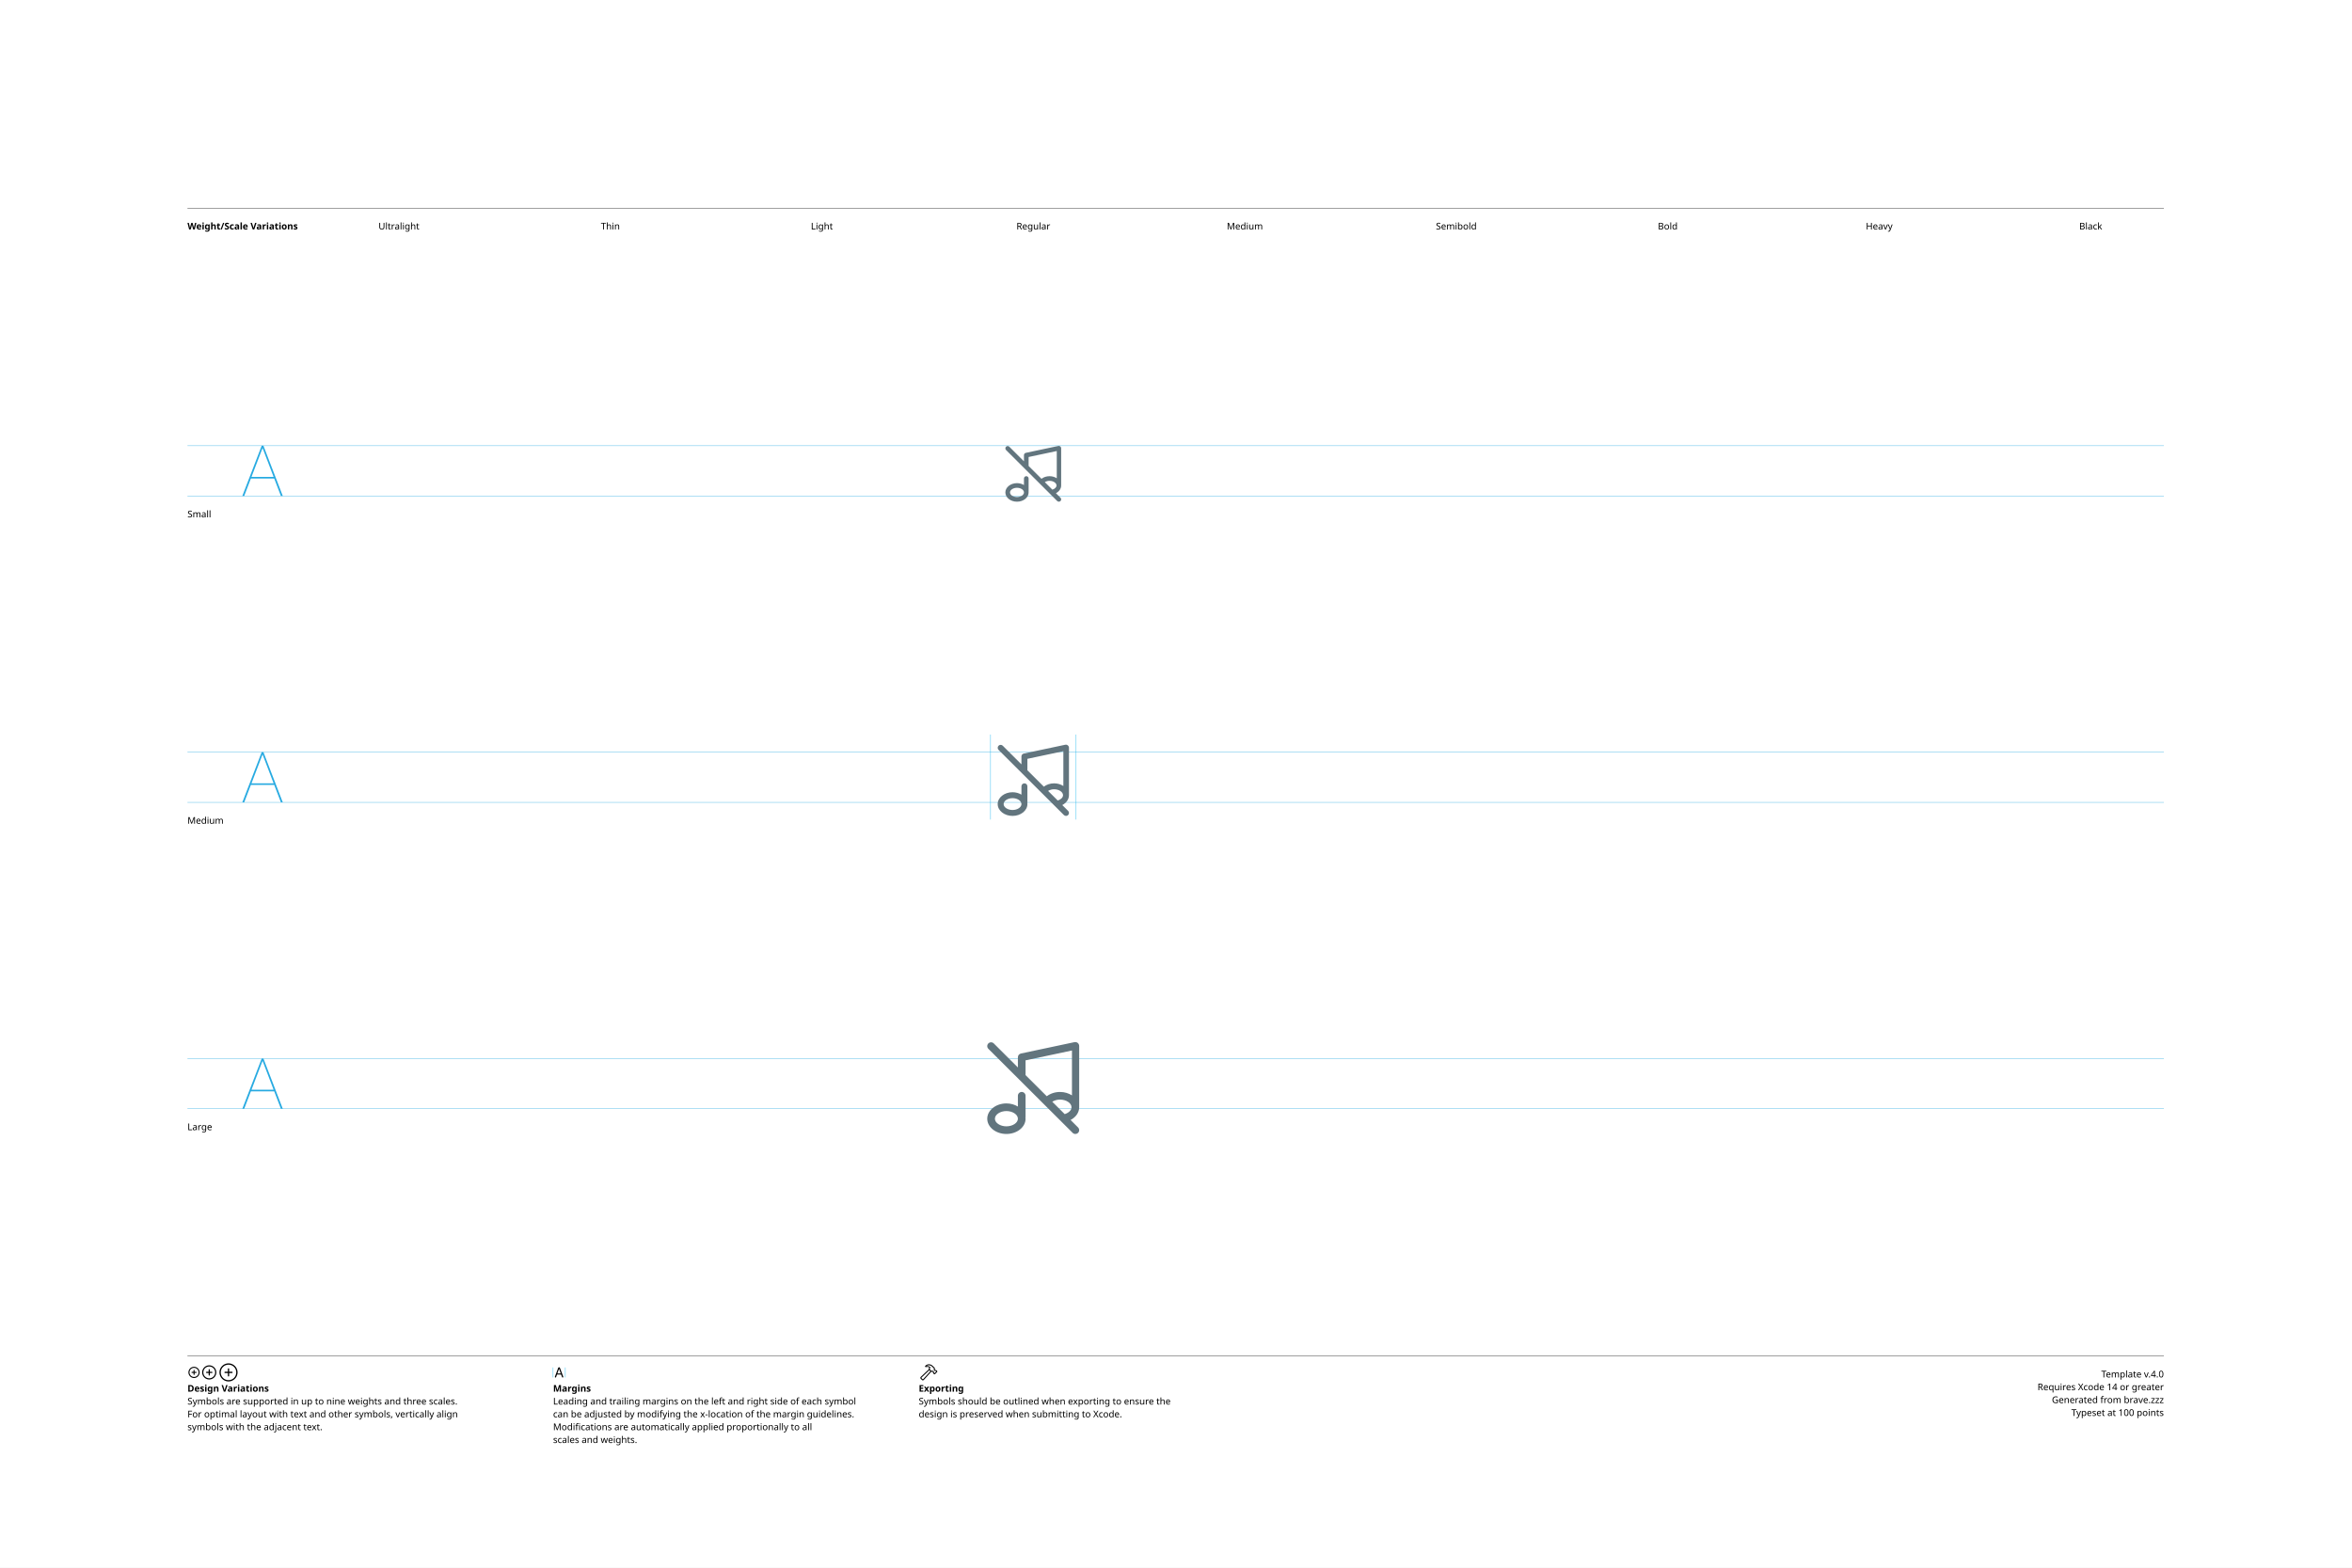
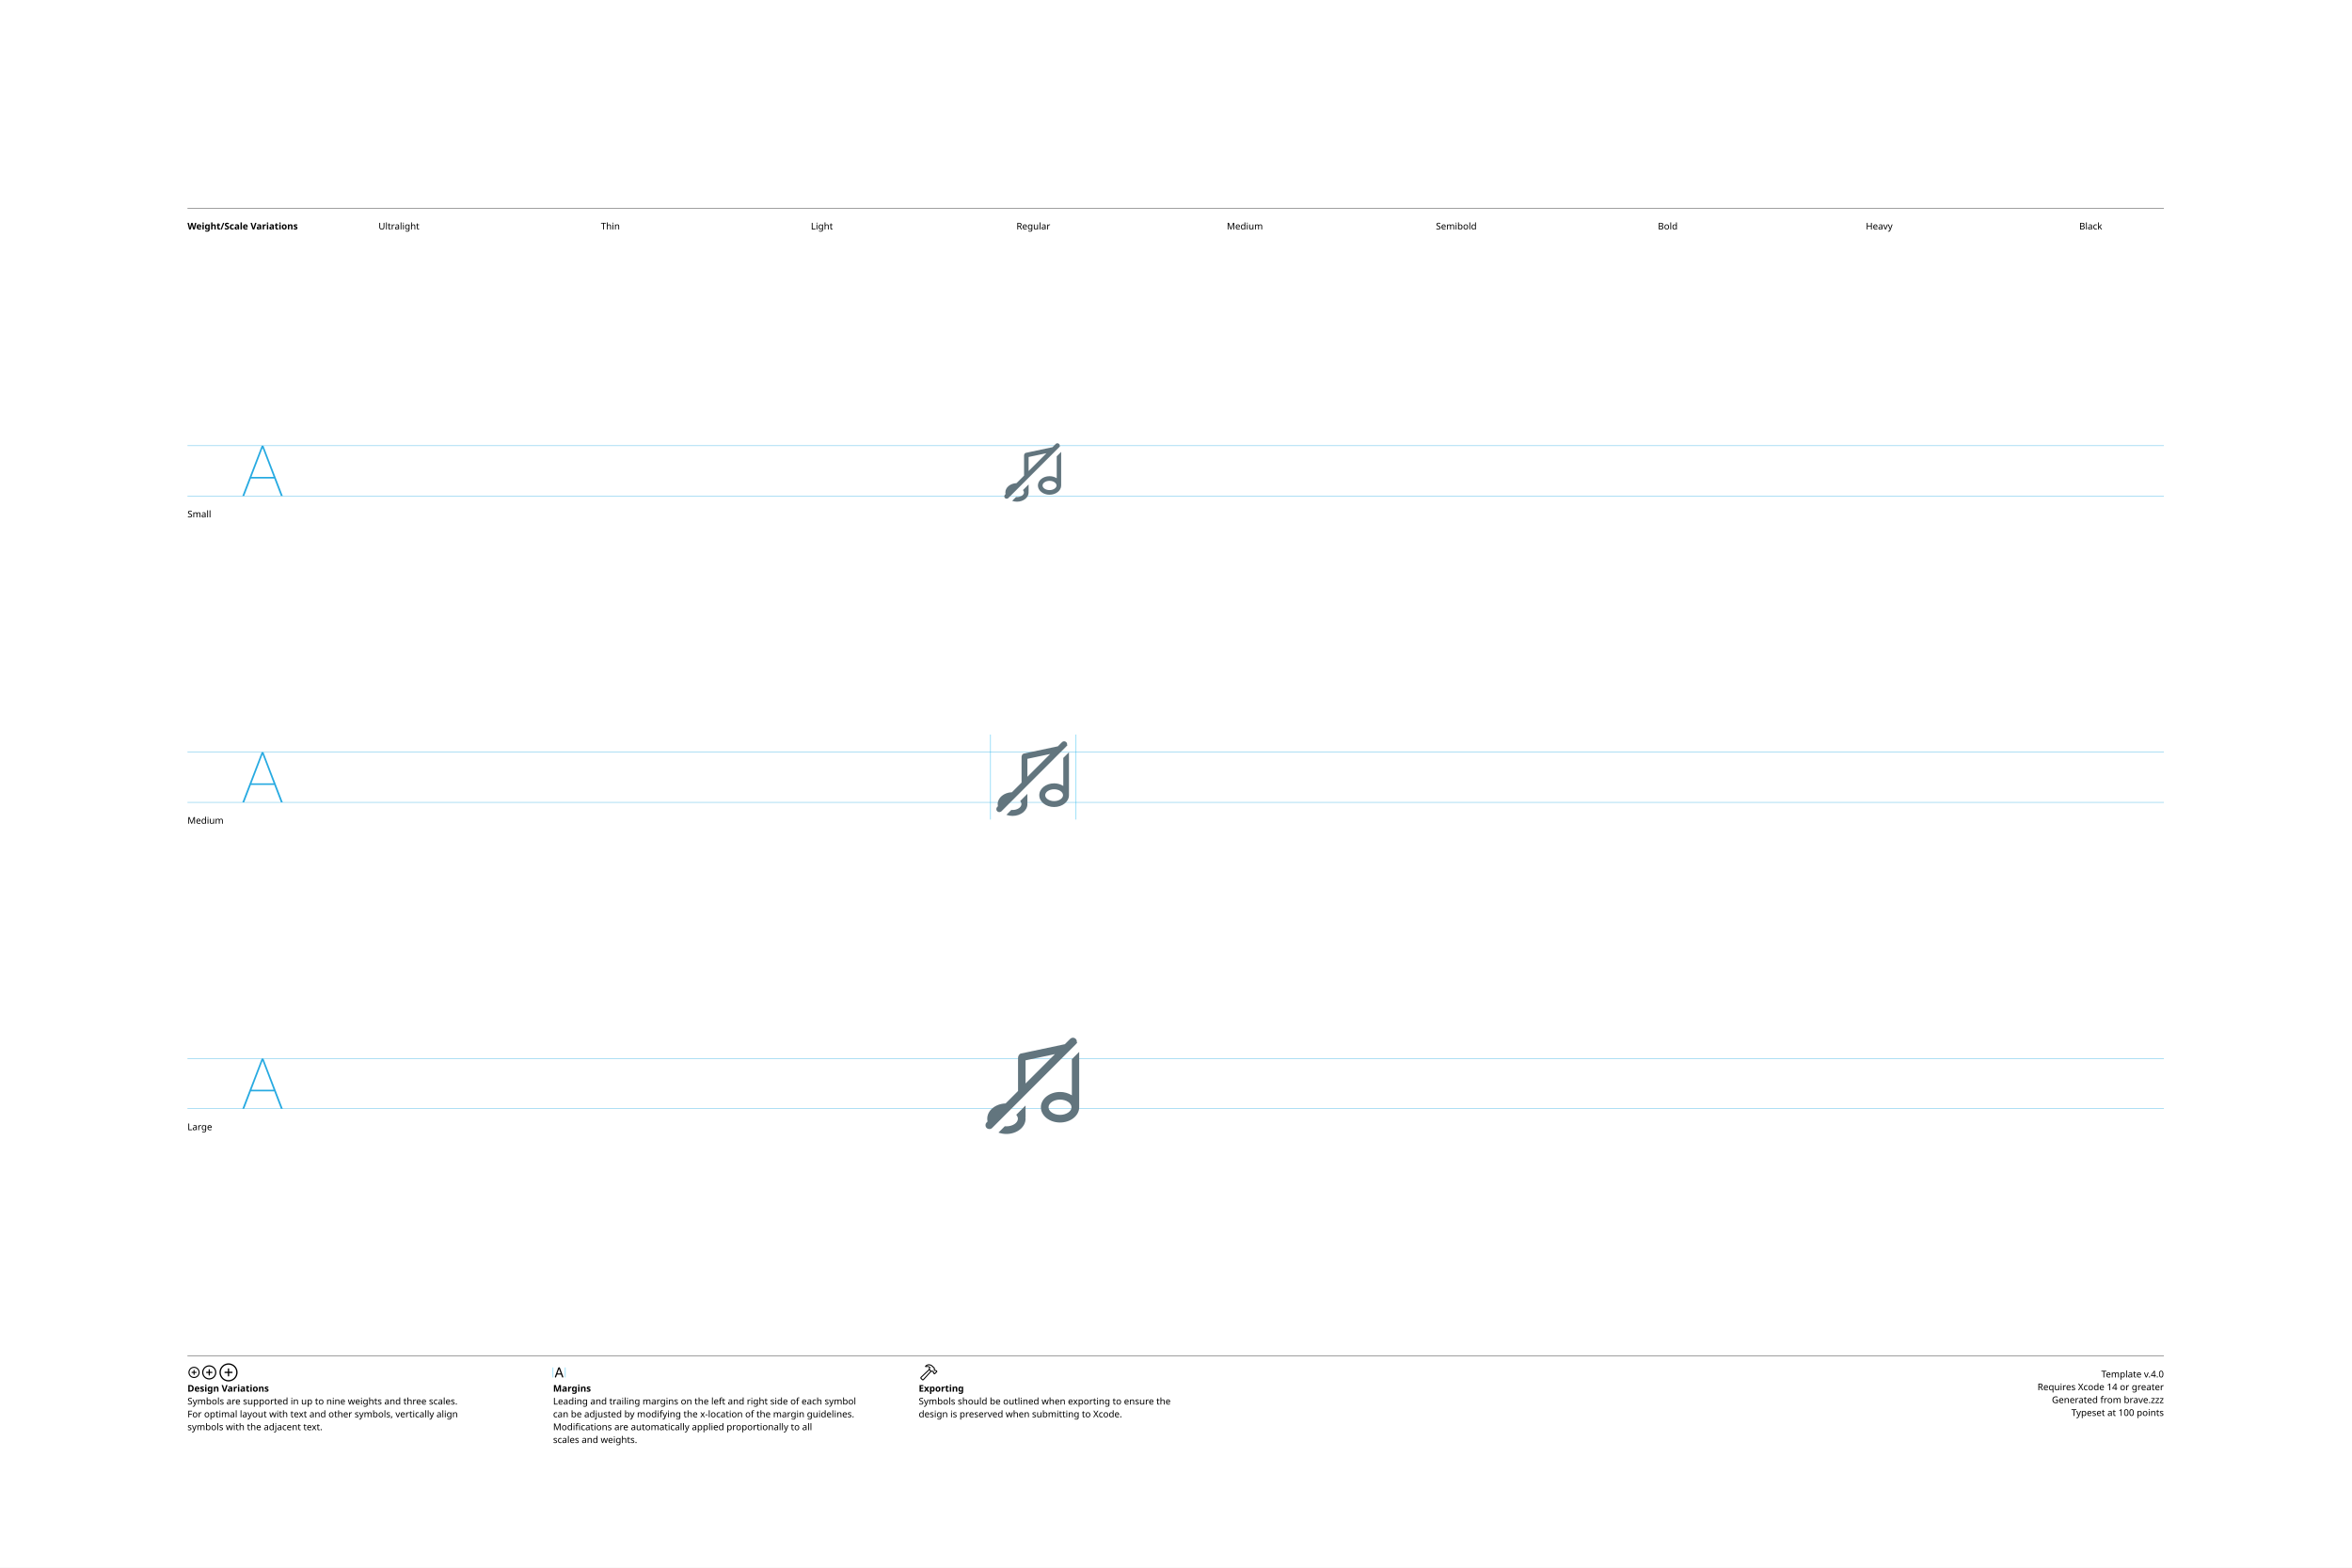
<svg xmlns="http://www.w3.org/2000/svg" version="1.1" width="3300" height="2200">
  <g id="Notes">
    <rect height="2200" id="artboard" style="fill:white;opacity:1" width="3300" x="0" y="0" />
    <line style="fill:none;stroke:black;opacity:1;stroke-width:0.5;" x1="263" x2="3036" y1="292" y2="292" />
    <text style="stroke:none;fill:black;font-family:sans-serif;font-size:13;font-weight:bold;" transform="matrix(1 0 0 1 263 322)">Weight/Scale Variations</text>
    <text style="stroke:none;fill:black;font-family:sans-serif;font-size:13;text-anchor:middle;" transform="matrix(1 0 0 1 559.711 322)">Ultralight</text>
    <text style="stroke:none;fill:black;font-family:sans-serif;font-size:13;text-anchor:middle;" transform="matrix(1 0 0 1 856.422 322)">Thin</text>
    <text style="stroke:none;fill:black;font-family:sans-serif;font-size:13;text-anchor:middle;" transform="matrix(1 0 0 1 1153.13 322)">Light</text>
    <text style="stroke:none;fill:black;font-family:sans-serif;font-size:13;text-anchor:middle;" transform="matrix(1 0 0 1 1449.84 322)">Regular</text>
    <text style="stroke:none;fill:black;font-family:sans-serif;font-size:13;text-anchor:middle;" transform="matrix(1 0 0 1 1746.56 322)">Medium</text>
    <text style="stroke:none;fill:black;font-family:sans-serif;font-size:13;text-anchor:middle;" transform="matrix(1 0 0 1 2043.27 322)">Semibold</text>
    <text style="stroke:none;fill:black;font-family:sans-serif;font-size:13;text-anchor:middle;" transform="matrix(1 0 0 1 2339.98 322)">Bold</text>
    <text style="stroke:none;fill:black;font-family:sans-serif;font-size:13;text-anchor:middle;" transform="matrix(1 0 0 1 2636.69 322)">Heavy</text>
    <text style="stroke:none;fill:black;font-family:sans-serif;font-size:13;text-anchor:middle;" transform="matrix(1 0 0 1 2933.4 322)">Black</text>
    <line style="fill:none;stroke:black;opacity:1;stroke-width:0.5;" x1="263" x2="3036" y1="1903" y2="1903" />
    <g transform="matrix(1 0 0 1 263 1933)">
      <path d="M9.248 0.83C13.555 0.83 17.139-2.744 17.139-7.051C17.139-11.357 13.545-14.932 9.238-14.932C4.941-14.932 1.367-11.357 1.367-7.051C1.367-2.744 4.951 0.83 9.248 0.83ZM9.248-0.654C5.703-0.654 2.871-3.496 2.871-7.051C2.871-10.605 5.693-13.447 9.238-13.447C12.793-13.447 15.645-10.605 15.645-7.051C15.645-3.496 12.803-0.654 9.248-0.654ZM5.654-7.051C5.654-6.621 5.957-6.328 6.406-6.328L8.506-6.328L8.506-4.209C8.506-3.77 8.799-3.467 9.229-3.467C9.678-3.467 9.971-3.77 9.971-4.209L9.971-6.328L12.09-6.328C12.529-6.328 12.832-6.621 12.832-7.051C12.832-7.49 12.529-7.793 12.09-7.793L9.971-7.793L9.971-9.902C9.971-10.352 9.678-10.654 9.229-10.654C8.799-10.654 8.506-10.352 8.506-9.902L8.506-7.793L6.406-7.793C5.957-7.793 5.654-7.49 5.654-7.051Z" />
    </g>
    <g transform="matrix(1 0 0 1 281.867 1933)">
      <path d="M11.709 2.91C17.158 2.91 21.67-1.611 21.67-7.051C21.67-12.5 17.148-17.012 11.699-17.012C6.26-17.012 1.748-12.5 1.748-7.051C1.748-1.611 6.27 2.91 11.709 2.91ZM11.709 1.25C7.1 1.25 3.418-2.441 3.418-7.051C3.418-11.66 7.09-15.352 11.699-15.352C16.309-15.352 20.01-11.66 20.01-7.051C20.01-2.441 16.318 1.25 11.709 1.25ZM7.178-7.051C7.178-6.572 7.51-6.25 8.008-6.25L10.879-6.25L10.879-3.369C10.879-2.881 11.211-2.539 11.69-2.539C12.178-2.539 12.52-2.871 12.52-3.369L12.52-6.25L15.4-6.25C15.889-6.25 16.23-6.572 16.23-7.051C16.23-7.539 15.889-7.881 15.4-7.881L12.52-7.881L12.52-10.752C12.52-11.25 12.178-11.592 11.69-11.592C11.211-11.592 10.879-11.25 10.879-10.752L10.879-7.881L8.008-7.881C7.51-7.881 7.178-7.539 7.178-7.051Z" />
    </g>
    <g transform="matrix(1 0 0 1 305.646 1933)">
      <path d="M14.971 5.664C21.934 5.664 27.695-0.098 27.695-7.051C27.695-14.014 21.924-19.775 14.961-19.775C8.008-19.775 2.256-14.014 2.256-7.051C2.256-0.098 8.018 5.664 14.971 5.664ZM14.971 3.848C8.936 3.848 4.082-1.016 4.082-7.051C4.082-13.096 8.926-17.949 14.961-17.949C21.006-17.949 25.869-13.096 25.869-7.051C25.869-1.016 21.016 3.848 14.971 3.848ZM9.199-7.051C9.199-6.533 9.57-6.172 10.117-6.172L14.062-6.172L14.062-2.217C14.062-1.68 14.434-1.299 14.951-1.299C15.488-1.299 15.859-1.67 15.859-2.217L15.859-6.172L19.814-6.172C20.352-6.172 20.732-6.533 20.732-7.051C20.732-7.598 20.361-7.969 19.814-7.969L15.859-7.969L15.859-11.914C15.859-12.461 15.488-12.842 14.951-12.842C14.434-12.842 14.062-12.461 14.062-11.914L14.062-7.969L10.117-7.969C9.57-7.969 9.199-7.598 9.199-7.051Z" />
    </g>
    <text style="stroke:none;fill:black;font-family:sans-serif;font-size:13;font-weight:bold;" transform="matrix(1 0 0 1 263 1953)">Design Variations</text>
    <text style="stroke:none;fill:black;font-family:sans-serif;font-size:13;" transform="matrix(1 0 0 1 263 1971)">Symbols are supported in up to nine weights and three scales.</text>
    <text style="stroke:none;fill:black;font-family:sans-serif;font-size:13;" transform="matrix(1 0 0 1 263 1989)">For optimal layout with text and other symbols, vertically align</text>
    <text style="stroke:none;fill:black;font-family:sans-serif;font-size:13;" transform="matrix(1 0 0 1 263 2007)">symbols with the adjacent text.</text>
    <line style="fill:none;stroke:#00AEEF;stroke-width:0.5;opacity:1.0;" x1="776" x2="776" y1="1919" y2="1933" />
    <g transform="matrix(1 0 0 1 776 1933)">
      <path d="M3.311 0.156C3.828 0.156 4.082-0.039 4.268-0.586L5.527-4.033L11.289-4.033L12.549-0.586C12.734-0.039 12.988 0.156 13.496 0.156C14.014 0.156 14.346-0.156 14.346-0.645C14.346-0.811 14.316-0.967 14.238-1.172L9.658-13.369C9.434-13.965 9.033-14.268 8.408-14.268C7.803-14.268 7.393-13.975 7.178-13.379L2.598-1.162C2.52-0.957 2.49-0.801 2.49-0.635C2.49-0.146 2.803 0.156 3.311 0.156ZM6.006-5.518L8.379-12.09L8.428-12.09L10.801-5.518Z" />
    </g>
    <line style="fill:none;stroke:#00AEEF;stroke-width:0.5;opacity:1.0;" x1="793.197" x2="793.197" y1="1919" y2="1933" />
    <text style="stroke:none;fill:black;font-family:sans-serif;font-size:13;font-weight:bold;" transform="matrix(1 0 0 1 776 1953)">Margins</text>
    <text style="stroke:none;fill:black;font-family:sans-serif;font-size:13;" transform="matrix(1 0 0 1 776 1971)">Leading and trailing margins on the left and right side of each symbol</text>
    <text style="stroke:none;fill:black;font-family:sans-serif;font-size:13;" transform="matrix(1 0 0 1 776 1989)">can be adjusted by modifying the x-location of the margin guidelines.</text>
    <text style="stroke:none;fill:black;font-family:sans-serif;font-size:13;" transform="matrix(1 0 0 1 776 2007)">Modifications are automatically applied proportionally to all</text>
    <text style="stroke:none;fill:black;font-family:sans-serif;font-size:13;" transform="matrix(1 0 0 1 776 2025)">scales and weights.</text>
    <g transform="matrix(1 0 0 1 1289 1933)">
      <path d="M2.842 1.865L4.541 3.574C5.4 4.443 6.387 4.385 7.314 3.359L18.008-8.428L17.041-9.404L6.426 2.275C6.074 2.676 5.742 2.773 5.273 2.305L4.102 1.143C3.633 0.684 3.74 0.342 4.141-0.02L15.615-10.82L14.639-11.787L3.047-0.898C2.061 0.02 1.982 0.996 2.842 1.865ZM9.258-16.328C8.838-15.918 8.809-15.342 9.043-14.951C9.277-14.59 9.736-14.355 10.381-14.521C11.846-14.863 13.369-14.922 14.795-13.984L14.209-12.529C13.867-11.699 14.043-11.113 14.58-10.566L16.875-8.252C17.363-7.764 17.773-7.744 18.34-7.842L19.404-8.037L20.068-7.363L20.029-6.807C19.99-6.309 20.117-5.928 20.605-5.449L21.367-4.707C21.846-4.229 22.461-4.199 22.93-4.668L25.84-7.588C26.309-8.057 26.289-8.652 25.811-9.131L25.039-9.893C24.561-10.371 24.189-10.527 23.711-10.488L23.135-10.44L22.49-11.074L22.734-12.197C22.861-12.764 22.705-13.203 22.119-13.789L19.922-15.977C16.582-19.297 12.148-19.219 9.258-16.328ZM10.752-15.957C13.184-17.734 16.475-17.432 18.701-15.205L21.133-12.793C21.367-12.559 21.406-12.373 21.338-12.031L21.016-10.547L22.52-9.062L23.506-9.121C23.76-9.131 23.838-9.111 24.033-8.916L24.609-8.34L22.168-5.898L21.592-6.475C21.396-6.67 21.367-6.748 21.377-7.012L21.445-7.988L19.951-9.473L18.428-9.219C18.105-9.15 17.959-9.18 17.715-9.414L15.713-11.416C15.459-11.65 15.43-11.816 15.586-12.188L16.465-14.277C14.902-15.732 12.871-16.357 10.84-15.762C10.684-15.723 10.625-15.85 10.752-15.957Z" />
    </g>
    <text style="stroke:none;fill:black;font-family:sans-serif;font-size:13;font-weight:bold;" transform="matrix(1 0 0 1 1289 1953)">Exporting</text>
    <text style="stroke:none;fill:black;font-family:sans-serif;font-size:13;" transform="matrix(1 0 0 1 1289 1971)">Symbols should be outlined when exporting to ensure the</text>
    <text style="stroke:none;fill:black;font-family:sans-serif;font-size:13;" transform="matrix(1 0 0 1 1289 1989)">design is preserved when submitting to Xcode.</text>
    <text id="template-version" style="stroke:none;fill:black;font-family:sans-serif;font-size:13;text-anchor:end;" transform="matrix(1 0 0 1 3036 1933)">Template v.4.0</text>
    <text style="stroke:none;fill:black;font-family:sans-serif;font-size:13;text-anchor:end;" transform="matrix(1 0 0 1 3036 1951)">Requires Xcode 14 or greater</text>
    <text id="descriptive-name" style="stroke:none;fill:black;font-family:sans-serif;font-size:13;text-anchor:end;" transform="matrix(1 0 0 1 3036 1969)">Generated from brave.zzz</text>
    <text style="stroke:none;fill:black;font-family:sans-serif;font-size:13;text-anchor:end;" transform="matrix(1 0 0 1 3036 1987)">Typeset at 100 points</text>
    <text style="stroke:none;fill:black;font-family:sans-serif;font-size:13;" transform="matrix(1 0 0 1 263 726)">Small</text>
    <text style="stroke:none;fill:black;font-family:sans-serif;font-size:13;" transform="matrix(1 0 0 1 263 1156)">Medium</text>
    <text style="stroke:none;fill:black;font-family:sans-serif;font-size:13;" transform="matrix(1 0 0 1 263 1586)">Large</text>
  </g>
  <g id="Guides">
    <g id="H-reference" style="fill:#27AAE1;stroke:none;" transform="matrix(1 0 0 1 339 696)">
      <path d="M0.994 0L3.638 0L29.328-67.132L30.03-67.132L30.03-70.459L28.123-70.459ZM11.688-24.48L46.981-24.48L46.231-26.729L12.438-26.729ZM55.12 0L57.764 0L30.638-70.459L29.433-70.459L29.433-67.132Z" />
    </g>
    <line id="Baseline-S" style="fill:none;stroke:#27AAE1;opacity:1;stroke-width:0.5;" x1="263" x2="3036" y1="696" y2="696" />
    <line id="Capline-S" style="fill:none;stroke:#27AAE1;opacity:1;stroke-width:0.5;" x1="263" x2="3036" y1="625.541" y2="625.541" />
    <g id="H-reference" style="fill:#27AAE1;stroke:none;" transform="matrix(1 0 0 1 339 1126)">
      <path d="M0.994 0L3.638 0L29.328-67.132L30.03-67.132L30.03-70.459L28.123-70.459ZM11.688-24.48L46.981-24.48L46.231-26.729L12.438-26.729ZM55.12 0L57.764 0L30.638-70.459L29.433-70.459L29.433-67.132Z" />
    </g>
    <line id="Baseline-M" style="fill:none;stroke:#27AAE1;opacity:1;stroke-width:0.5;" x1="263" x2="3036" y1="1126" y2="1126" />
    <line id="Capline-M" style="fill:none;stroke:#27AAE1;opacity:1;stroke-width:0.5;" x1="263" x2="3036" y1="1055.54" y2="1055.54" />
    <g id="H-reference" style="fill:#27AAE1;stroke:none;" transform="matrix(1 0 0 1 339 1556)">
      <path d="M0.994 0L3.638 0L29.328-67.132L30.03-67.132L30.03-70.459L28.123-70.459ZM11.688-24.48L46.981-24.48L46.231-26.729L12.438-26.729ZM55.12 0L57.764 0L30.638-70.459L29.433-70.459L29.433-67.132Z" />
    </g>
    <line id="Baseline-L" style="fill:none;stroke:#27AAE1;opacity:1;stroke-width:0.5;" x1="263" x2="3036" y1="1556" y2="1556" />
    <line id="Capline-L" style="fill:none;stroke:#27AAE1;opacity:1;stroke-width:0.5;" x1="263" x2="3036" y1="1485.54" y2="1485.54" />
    <line id="left-margin-Regular-M" style="fill:none;stroke:#00AEEF;stroke-width:0.5;opacity:1.0;" x1="1389.82" x2="1389.82" y1="1030.79" y2="1150.12" />
    <line id="right-margin-Regular-M" style="fill:none;stroke:#00AEEF;stroke-width:0.5;opacity:1.0;" x1="1509.87" x2="1509.87" y1="1030.79" y2="1150.12" />
  </g>
  <g id="Symbols">
    <g id="Regular-L" transform="matrix(6.45 0 0 6.45 1372.267 1443)">
      <defs>
        <clipPath id="clip-1">
          <rect x="0" y="0" width="24" height="24" fill="none" fill-rule="nonzero" />
        </clipPath>
      </defs>
      <g clip-path="url(#clip-1)" fill="none" fill-rule="none" stroke="none" stroke-width="1" stroke-linecap="butt" stroke-linejoin="miter" stroke-miterlimit="10" stroke-dasharray="" stroke-dashoffset="0" font-family="none" font-weight="none" font-size="none" text-anchor="none" style="mix-blend-mode: normal">
-         <path d="M20.126,19.955l1.63,1.626c0.239,0.238 0.311,0.596 0.182,0.908c-0.129,0.311 -0.434,0.513 -0.772,0.511c-0.221,0 -0.432,-0.087 -0.588,-0.243l-11.666,-11.634l-0.002,-0.002l-6.666,-6.648c-0.156,-0.155 -0.244,-0.367 -0.244,-0.587c0,-0.22 0.088,-0.432 0.244,-0.587c0.326,-0.325 0.852,-0.325 1.178,0l5.244,5.23v-2.222c0,-0.392 0.276,-0.732 0.66,-0.813l11.667,-2.477c0.038,-0.008 0.073,0.002 0.11,-0.001c0.023,-0.003 0.04,-0.017 0.063,-0.017c0.027,0 0.05,0.013 0.076,0.015c0.057,0.005 0.113,0.017 0.168,0.034c0.1,0.029 0.192,0.078 0.272,0.145c0.082,0.065 0.15,0.145 0.2,0.237c0.029,0.05 0.05,0.1 0.069,0.156c0.007,0.025 0.025,0.045 0.03,0.071c0.007,0.03 -0.001,0.058 0.001,0.088c0.004,0.03 0.018,0.055 0.018,0.085v13.296c0,0.009 -0.005,0.016 -0.005,0.025c0,0.012 0.005,0.025 0.005,0.037c0,1.144 -0.725,2.166 -1.874,2.766zM20.333,17.189c0,-0.904 -1.145,-1.668 -2.5,-1.668c-0.595,-0.005 -1.181,0.155 -1.69,0.463l2.704,2.697c0.877,-0.272 1.486,-0.86 1.486,-1.492zM20.427,4.838l-10.094,2.142v3.21l4.617,4.603c0.767,-0.589 1.788,-0.935 2.883,-0.935c0.985,0 1.88,0.286 2.594,0.745zM6.169,16.352c0.94,0 1.8,0.26 2.497,0.682v-2.344c0,-0.46 0.373,-0.834 0.834,-0.834c0.46,0 0.834,0.373 0.834,0.834v4.644c0,0.046 -0.018,0.085 -0.026,0.129c0.007,0.073 0.028,0.145 0.028,0.219c0,1.83 -1.87,3.318 -4.166,3.318c-2.3,0 -4.169,-1.488 -4.169,-3.318c0,-1.836 1.87,-3.33 4.169,-3.33zM6.169,21.338c1.354,0 2.5,-0.758 2.5,-1.656c0,-0.904 -1.146,-1.668 -2.5,-1.668c-1.357,0 -2.502,0.764 -2.502,1.668c0,0.898 1.145,1.657 2.502,1.657z" fill="#62757e" fill-rule="nonzero" />
+         <path d="M20.044,2.306c0.264,-0.263 0.669,-0.324 0.999,-0.149c0.33,0.175 0.506,0.544 0.436,0.911c0.042,0.018 0.083,0.04 0.121,0.065l-0.254,0.254c-0.03,0.043 -0.063,0.083 -0.1,0.12l-18.176,18.178c-0.037,0.037 -0.078,0.07 -0.121,0.1l-0.002,0.002c-0.363,0.249 -0.856,0.18 -1.136,-0.159c-0.281,-0.339 -0.256,-0.837 0.057,-1.146l0.2,-0.2c-0.045,-0.196 -0.068,-0.397 -0.068,-0.599c0,-1.791 1.777,-3.256 3.995,-3.328l2.704,-2.705v-7.2c0,-0.392 0.243,-0.873 0.628,-0.955l9.556,-2.028l1.16,-1.161zM16.725,5.624l-6.392,1.357v5.035zM22,17.127c-0,0.005 -0.001,0.01 -0.003,0.014l-0.002,0.01l0.002,0.017l0.003,0.021c0,1.83 -1.869,3.317 -4.167,3.317c-2.297,0 -4.166,-1.487 -4.166,-3.317c0,-1.837 1.869,-3.33 4.166,-3.33c0.91,-0.006 1.803,0.248 2.575,0.731v-7.86l1.592,-1.593zM8.306,18.831l2.027,-2.027v2.53c-0.001,0.028 -0.006,0.055 -0.014,0.081c-0.005,0.016 -0.009,0.032 -0.012,0.048c0.003,0.031 0.008,0.062 0.013,0.093c0.009,0.042 0.014,0.084 0.015,0.127c0,1.829 -1.87,3.317 -4.167,3.317c-0.59,0.002 -1.175,-0.1 -1.73,-0.3l1.379,-1.38c0.115,0.012 0.232,0.017 0.351,0.017c1.355,0 2.5,-0.757 2.5,-1.654c0,-0.309 -0.133,-0.6 -0.362,-0.852zM17.833,15.521c-1.354,0 -2.5,0.764 -2.5,1.668c0,0.898 1.146,1.656 2.5,1.656c1.355,0 2.5,-0.758 2.5,-1.656c0,-0.904 -1.145,-1.668 -2.5,-1.668z" fill="#62757e" fill-rule="nonzero" />
      </g>
    </g>
    <g id="Regular-M" transform="matrix(5 0 0 5 1389.82 1030)">
      <defs>
        <clipPath id="clip-1">
          <rect x="0" y="0" width="24" height="24" fill="none" fill-rule="nonzero" />
        </clipPath>
      </defs>
      <g clip-path="url(#clip-1)" fill="none" fill-rule="none" stroke="none" stroke-width="1" stroke-linecap="butt" stroke-linejoin="miter" stroke-miterlimit="10" stroke-dasharray="" stroke-dashoffset="0" font-family="none" font-weight="none" font-size="none" text-anchor="none" style="mix-blend-mode: normal">
-         <path d="M20.126,19.955l1.63,1.626c0.239,0.238 0.311,0.596 0.182,0.908c-0.129,0.311 -0.434,0.513 -0.772,0.511c-0.221,0 -0.432,-0.087 -0.588,-0.243l-11.666,-11.634l-0.002,-0.002l-6.666,-6.648c-0.156,-0.155 -0.244,-0.367 -0.244,-0.587c0,-0.22 0.088,-0.432 0.244,-0.587c0.326,-0.325 0.852,-0.325 1.178,0l5.244,5.23v-2.222c0,-0.392 0.276,-0.732 0.66,-0.813l11.667,-2.477c0.038,-0.008 0.073,0.002 0.11,-0.001c0.023,-0.003 0.04,-0.017 0.063,-0.017c0.027,0 0.05,0.013 0.076,0.015c0.057,0.005 0.113,0.017 0.168,0.034c0.1,0.029 0.192,0.078 0.272,0.145c0.082,0.065 0.15,0.145 0.2,0.237c0.029,0.05 0.05,0.1 0.069,0.156c0.007,0.025 0.025,0.045 0.03,0.071c0.007,0.03 -0.001,0.058 0.001,0.088c0.004,0.03 0.018,0.055 0.018,0.085v13.296c0,0.009 -0.005,0.016 -0.005,0.025c0,0.012 0.005,0.025 0.005,0.037c0,1.144 -0.725,2.166 -1.874,2.766zM20.333,17.189c0,-0.904 -1.145,-1.668 -2.5,-1.668c-0.595,-0.005 -1.181,0.155 -1.69,0.463l2.704,2.697c0.877,-0.272 1.486,-0.86 1.486,-1.492zM20.427,4.838l-10.094,2.142v3.21l4.617,4.603c0.767,-0.589 1.788,-0.935 2.883,-0.935c0.985,0 1.88,0.286 2.594,0.745zM6.169,16.352c0.94,0 1.8,0.26 2.497,0.682v-2.344c0,-0.46 0.373,-0.834 0.834,-0.834c0.46,0 0.834,0.373 0.834,0.834v4.644c0,0.046 -0.018,0.085 -0.026,0.129c0.007,0.073 0.028,0.145 0.028,0.219c0,1.83 -1.87,3.318 -4.166,3.318c-2.3,0 -4.169,-1.488 -4.169,-3.318c0,-1.836 1.87,-3.33 4.169,-3.33zM6.169,21.338c1.354,0 2.5,-0.758 2.5,-1.656c0,-0.904 -1.146,-1.668 -2.5,-1.668c-1.357,0 -2.502,0.764 -2.502,1.668c0,0.898 1.145,1.657 2.502,1.657z" fill="#62757e" fill-rule="nonzero" />
+         <path d="M20.044,2.306c0.264,-0.263 0.669,-0.324 0.999,-0.149c0.33,0.175 0.506,0.544 0.436,0.911c0.042,0.018 0.083,0.04 0.121,0.065l-0.254,0.254c-0.03,0.043 -0.063,0.083 -0.1,0.12l-18.176,18.178c-0.037,0.037 -0.078,0.07 -0.121,0.1l-0.002,0.002c-0.363,0.249 -0.856,0.18 -1.136,-0.159c-0.281,-0.339 -0.256,-0.837 0.057,-1.146l0.2,-0.2c-0.045,-0.196 -0.068,-0.397 -0.068,-0.599c0,-1.791 1.777,-3.256 3.995,-3.328l2.704,-2.705v-7.2c0,-0.392 0.243,-0.873 0.628,-0.955l9.556,-2.028l1.16,-1.161zM16.725,5.624l-6.392,1.357v5.035zM22,17.127c-0,0.005 -0.001,0.01 -0.003,0.014l-0.002,0.01l0.002,0.017l0.003,0.021c0,1.83 -1.869,3.317 -4.167,3.317c-2.297,0 -4.166,-1.487 -4.166,-3.317c0,-1.837 1.869,-3.33 4.166,-3.33c0.91,-0.006 1.803,0.248 2.575,0.731v-7.86l1.592,-1.593zM8.306,18.831l2.027,-2.027v2.53c-0.001,0.028 -0.006,0.055 -0.014,0.081c-0.005,0.016 -0.009,0.032 -0.012,0.048c0.003,0.031 0.008,0.062 0.013,0.093c0.009,0.042 0.014,0.084 0.015,0.127c0,1.829 -1.87,3.317 -4.167,3.317c-0.59,0.002 -1.175,-0.1 -1.73,-0.3l1.379,-1.38c0.115,0.012 0.232,0.017 0.351,0.017c1.355,0 2.5,-0.757 2.5,-1.654c0,-0.309 -0.133,-0.6 -0.362,-0.852zM17.833,15.521c-1.354,0 -2.5,0.764 -2.5,1.668c0,0.898 1.146,1.656 2.5,1.656c1.355,0 2.5,-0.758 2.5,-1.656c0,-0.904 -1.145,-1.668 -2.5,-1.668z" fill="#62757e" fill-rule="nonzero" />
      </g>
    </g>
    <g id="Regular-S" transform="matrix(3.915 0 0 3.915 1402.75 614)">
      <defs>
        <clipPath id="clip-1">
          <rect x="0" y="0" width="24" height="24" fill="none" fill-rule="nonzero" />
        </clipPath>
      </defs>
      <g clip-path="url(#clip-1)" fill="none" fill-rule="none" stroke="none" stroke-width="1" stroke-linecap="butt" stroke-linejoin="miter" stroke-miterlimit="10" stroke-dasharray="" stroke-dashoffset="0" font-family="none" font-weight="none" font-size="none" text-anchor="none" style="mix-blend-mode: normal">
-         <path d="M20.126,19.955l1.63,1.626c0.239,0.238 0.311,0.596 0.182,0.908c-0.129,0.311 -0.434,0.513 -0.772,0.511c-0.221,0 -0.432,-0.087 -0.588,-0.243l-11.666,-11.634l-0.002,-0.002l-6.666,-6.648c-0.156,-0.155 -0.244,-0.367 -0.244,-0.587c0,-0.22 0.088,-0.432 0.244,-0.587c0.326,-0.325 0.852,-0.325 1.178,0l5.244,5.23v-2.222c0,-0.392 0.276,-0.732 0.66,-0.813l11.667,-2.477c0.038,-0.008 0.073,0.002 0.11,-0.001c0.023,-0.003 0.04,-0.017 0.063,-0.017c0.027,0 0.05,0.013 0.076,0.015c0.057,0.005 0.113,0.017 0.168,0.034c0.1,0.029 0.192,0.078 0.272,0.145c0.082,0.065 0.15,0.145 0.2,0.237c0.029,0.05 0.05,0.1 0.069,0.156c0.007,0.025 0.025,0.045 0.03,0.071c0.007,0.03 -0.001,0.058 0.001,0.088c0.004,0.03 0.018,0.055 0.018,0.085v13.296c0,0.009 -0.005,0.016 -0.005,0.025c0,0.012 0.005,0.025 0.005,0.037c0,1.144 -0.725,2.166 -1.874,2.766zM20.333,17.189c0,-0.904 -1.145,-1.668 -2.5,-1.668c-0.595,-0.005 -1.181,0.155 -1.69,0.463l2.704,2.697c0.877,-0.272 1.486,-0.86 1.486,-1.492zM20.427,4.838l-10.094,2.142v3.21l4.617,4.603c0.767,-0.589 1.788,-0.935 2.883,-0.935c0.985,0 1.88,0.286 2.594,0.745zM6.169,16.352c0.94,0 1.8,0.26 2.497,0.682v-2.344c0,-0.46 0.373,-0.834 0.834,-0.834c0.46,0 0.834,0.373 0.834,0.834v4.644c0,0.046 -0.018,0.085 -0.026,0.129c0.007,0.073 0.028,0.145 0.028,0.219c0,1.83 -1.87,3.318 -4.166,3.318c-2.3,0 -4.169,-1.488 -4.169,-3.318c0,-1.836 1.87,-3.33 4.169,-3.33zM6.169,21.338c1.354,0 2.5,-0.758 2.5,-1.656c0,-0.904 -1.146,-1.668 -2.5,-1.668c-1.357,0 -2.502,0.764 -2.502,1.668c0,0.898 1.145,1.657 2.502,1.657z" fill="#62757e" fill-rule="nonzero" />
+         <path d="M20.044,2.306c0.264,-0.263 0.669,-0.324 0.999,-0.149c0.33,0.175 0.506,0.544 0.436,0.911c0.042,0.018 0.083,0.04 0.121,0.065l-0.254,0.254c-0.03,0.043 -0.063,0.083 -0.1,0.12l-18.176,18.178c-0.037,0.037 -0.078,0.07 -0.121,0.1l-0.002,0.002c-0.363,0.249 -0.856,0.18 -1.136,-0.159c-0.281,-0.339 -0.256,-0.837 0.057,-1.146l0.2,-0.2c-0.045,-0.196 -0.068,-0.397 -0.068,-0.599c0,-1.791 1.777,-3.256 3.995,-3.328l2.704,-2.705v-7.2c0,-0.392 0.243,-0.873 0.628,-0.955l9.556,-2.028l1.16,-1.161zM16.725,5.624l-6.392,1.357v5.035zM22,17.127c-0,0.005 -0.001,0.01 -0.003,0.014l-0.002,0.01l0.002,0.017l0.003,0.021c0,1.83 -1.869,3.317 -4.167,3.317c-2.297,0 -4.166,-1.487 -4.166,-3.317c0,-1.837 1.869,-3.33 4.166,-3.33c0.91,-0.006 1.803,0.248 2.575,0.731v-7.86l1.592,-1.593zM8.306,18.831l2.027,-2.027v2.53c-0.001,0.028 -0.006,0.055 -0.014,0.081c-0.005,0.016 -0.009,0.032 -0.012,0.048c0.003,0.031 0.008,0.062 0.013,0.093c0.009,0.042 0.014,0.084 0.015,0.127c0,1.829 -1.87,3.317 -4.167,3.317c-0.59,0.002 -1.175,-0.1 -1.73,-0.3l1.379,-1.38c0.115,0.012 0.232,0.017 0.351,0.017c1.355,0 2.5,-0.757 2.5,-1.654c0,-0.309 -0.133,-0.6 -0.362,-0.852zM17.833,15.521c-1.354,0 -2.5,0.764 -2.5,1.668c0,0.898 1.146,1.656 2.5,1.656c1.355,0 2.5,-0.758 2.5,-1.656c0,-0.904 -1.145,-1.668 -2.5,-1.668z" fill="#62757e" fill-rule="nonzero" />
      </g>
    </g>
  </g>
</svg>
